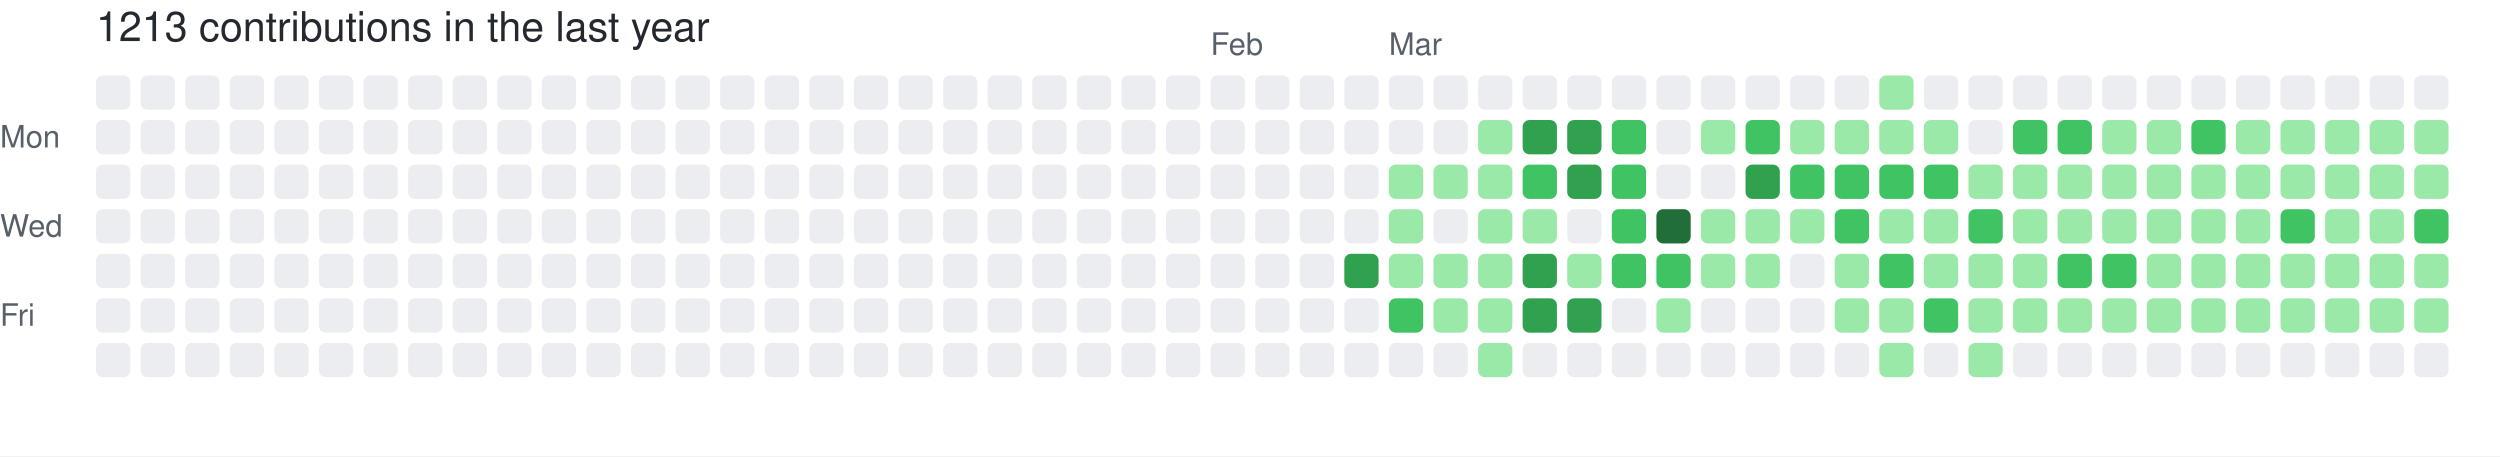
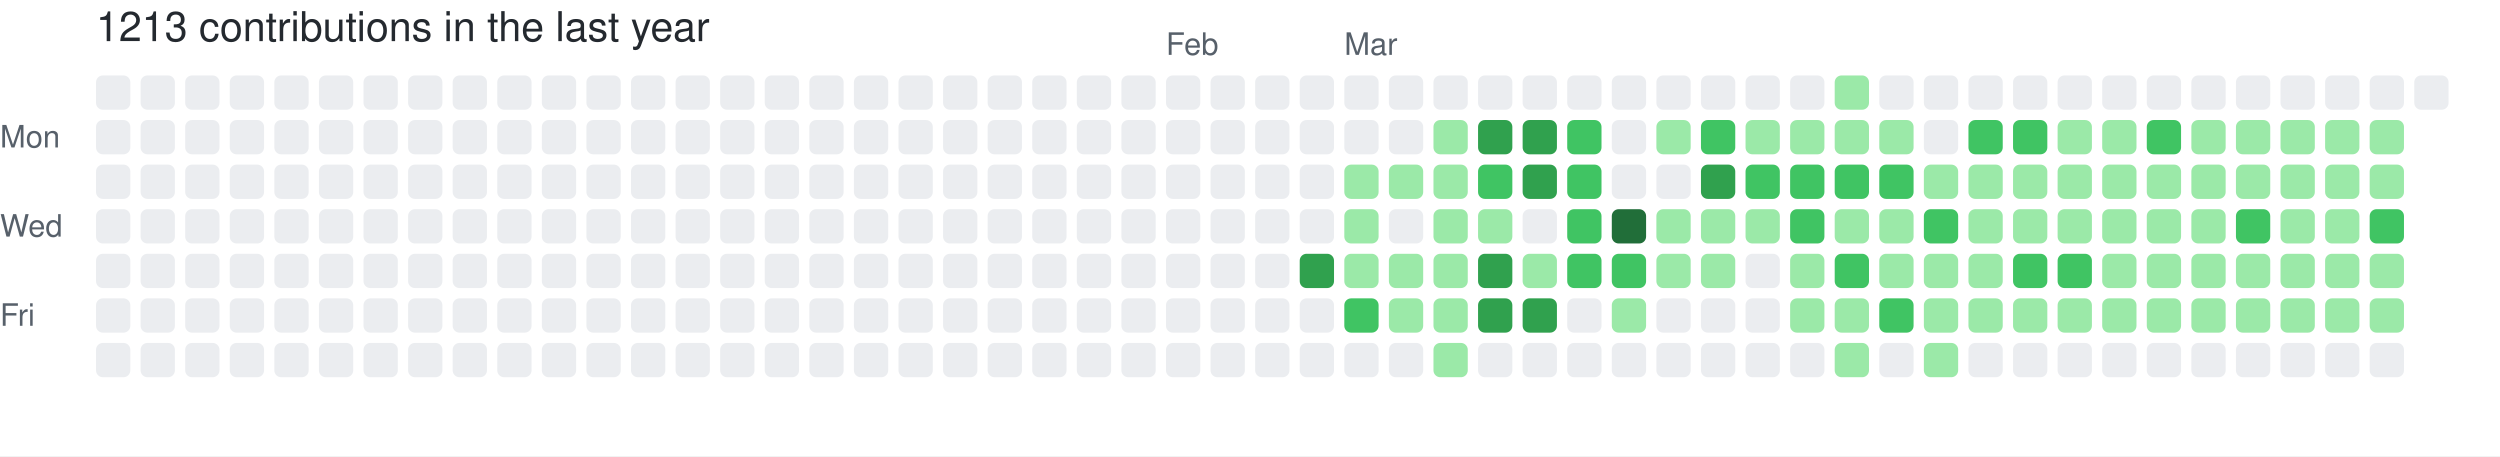
<svg xmlns="http://www.w3.org/2000/svg" width="729" height="133" viewBox="0 0 729 133" role="img" aria-label="skiliaris made 1213 contributions in the last year">
  <rect width="100%" height="100%" fill="#ffffff" />
  <style>
    text {
      font-family: -apple-system, BlinkMacSystemFont, "Segoe UI", Helvetica, Arial, sans-serif;
      font-size: 9px;
      fill: #57606a;
    }
    .count {
      font-size: 12px;
      fill: #24292f;
    }
  </style>
  <text x="28" y="12" class="count">1213 contributions in the last year</text>
-   <text x="353" y="16">Feb</text>
-   <text x="405" y="16">Mar</text>
+   <text x="340" y="16">Feb</text>
+   <text x="392" y="16">Mar</text>
  <text x="0" y="43">Mon</text>
  <text x="0" y="69">Wed</text>
  <text x="0" y="95">Fri</text>
  <rect x="28" y="22" width="10" height="10" rx="2" ry="2" fill="#ebedf0">
        </rect>
  <rect x="28" y="35" width="10" height="10" rx="2" ry="2" fill="#ebedf0">
        </rect>
  <rect x="28" y="48" width="10" height="10" rx="2" ry="2" fill="#ebedf0">
        </rect>
  <rect x="28" y="61" width="10" height="10" rx="2" ry="2" fill="#ebedf0">
        </rect>
  <rect x="28" y="74" width="10" height="10" rx="2" ry="2" fill="#ebedf0">
        </rect>
  <rect x="28" y="87" width="10" height="10" rx="2" ry="2" fill="#ebedf0">
        </rect>
  <rect x="28" y="100" width="10" height="10" rx="2" ry="2" fill="#ebedf0">
        </rect>
  <rect x="41" y="22" width="10" height="10" rx="2" ry="2" fill="#ebedf0">
        </rect>
  <rect x="41" y="35" width="10" height="10" rx="2" ry="2" fill="#ebedf0">
        </rect>
  <rect x="41" y="48" width="10" height="10" rx="2" ry="2" fill="#ebedf0">
        </rect>
  <rect x="41" y="61" width="10" height="10" rx="2" ry="2" fill="#ebedf0">
        </rect>
  <rect x="41" y="74" width="10" height="10" rx="2" ry="2" fill="#ebedf0">
        </rect>
  <rect x="41" y="87" width="10" height="10" rx="2" ry="2" fill="#ebedf0">
        </rect>
  <rect x="41" y="100" width="10" height="10" rx="2" ry="2" fill="#ebedf0">
        </rect>
  <rect x="54" y="22" width="10" height="10" rx="2" ry="2" fill="#ebedf0">
        </rect>
  <rect x="54" y="35" width="10" height="10" rx="2" ry="2" fill="#ebedf0">
        </rect>
  <rect x="54" y="48" width="10" height="10" rx="2" ry="2" fill="#ebedf0">
        </rect>
  <rect x="54" y="61" width="10" height="10" rx="2" ry="2" fill="#ebedf0">
        </rect>
  <rect x="54" y="74" width="10" height="10" rx="2" ry="2" fill="#ebedf0">
        </rect>
  <rect x="54" y="87" width="10" height="10" rx="2" ry="2" fill="#ebedf0">
        </rect>
  <rect x="54" y="100" width="10" height="10" rx="2" ry="2" fill="#ebedf0">
        </rect>
  <rect x="67" y="22" width="10" height="10" rx="2" ry="2" fill="#ebedf0">
        </rect>
  <rect x="67" y="35" width="10" height="10" rx="2" ry="2" fill="#ebedf0">
        </rect>
  <rect x="67" y="48" width="10" height="10" rx="2" ry="2" fill="#ebedf0">
        </rect>
  <rect x="67" y="61" width="10" height="10" rx="2" ry="2" fill="#ebedf0">
        </rect>
  <rect x="67" y="74" width="10" height="10" rx="2" ry="2" fill="#ebedf0">
        </rect>
  <rect x="67" y="87" width="10" height="10" rx="2" ry="2" fill="#ebedf0">
        </rect>
  <rect x="67" y="100" width="10" height="10" rx="2" ry="2" fill="#ebedf0">
        </rect>
  <rect x="80" y="22" width="10" height="10" rx="2" ry="2" fill="#ebedf0">
        </rect>
  <rect x="80" y="35" width="10" height="10" rx="2" ry="2" fill="#ebedf0">
        </rect>
  <rect x="80" y="48" width="10" height="10" rx="2" ry="2" fill="#ebedf0">
        </rect>
  <rect x="80" y="61" width="10" height="10" rx="2" ry="2" fill="#ebedf0">
        </rect>
  <rect x="80" y="74" width="10" height="10" rx="2" ry="2" fill="#ebedf0">
        </rect>
  <rect x="80" y="87" width="10" height="10" rx="2" ry="2" fill="#ebedf0">
        </rect>
  <rect x="80" y="100" width="10" height="10" rx="2" ry="2" fill="#ebedf0">
        </rect>
  <rect x="93" y="22" width="10" height="10" rx="2" ry="2" fill="#ebedf0">
        </rect>
  <rect x="93" y="35" width="10" height="10" rx="2" ry="2" fill="#ebedf0">
        </rect>
  <rect x="93" y="48" width="10" height="10" rx="2" ry="2" fill="#ebedf0">
        </rect>
  <rect x="93" y="61" width="10" height="10" rx="2" ry="2" fill="#ebedf0">
        </rect>
  <rect x="93" y="74" width="10" height="10" rx="2" ry="2" fill="#ebedf0">
        </rect>
  <rect x="93" y="87" width="10" height="10" rx="2" ry="2" fill="#ebedf0">
        </rect>
  <rect x="93" y="100" width="10" height="10" rx="2" ry="2" fill="#ebedf0">
        </rect>
  <rect x="106" y="22" width="10" height="10" rx="2" ry="2" fill="#ebedf0">
        </rect>
  <rect x="106" y="35" width="10" height="10" rx="2" ry="2" fill="#ebedf0">
        </rect>
  <rect x="106" y="48" width="10" height="10" rx="2" ry="2" fill="#ebedf0">
        </rect>
  <rect x="106" y="61" width="10" height="10" rx="2" ry="2" fill="#ebedf0">
        </rect>
  <rect x="106" y="74" width="10" height="10" rx="2" ry="2" fill="#ebedf0">
        </rect>
  <rect x="106" y="87" width="10" height="10" rx="2" ry="2" fill="#ebedf0">
        </rect>
  <rect x="106" y="100" width="10" height="10" rx="2" ry="2" fill="#ebedf0">
        </rect>
  <rect x="119" y="22" width="10" height="10" rx="2" ry="2" fill="#ebedf0">
        </rect>
  <rect x="119" y="35" width="10" height="10" rx="2" ry="2" fill="#ebedf0">
        </rect>
  <rect x="119" y="48" width="10" height="10" rx="2" ry="2" fill="#ebedf0">
        </rect>
  <rect x="119" y="61" width="10" height="10" rx="2" ry="2" fill="#ebedf0">
        </rect>
  <rect x="119" y="74" width="10" height="10" rx="2" ry="2" fill="#ebedf0">
        </rect>
  <rect x="119" y="87" width="10" height="10" rx="2" ry="2" fill="#ebedf0">
        </rect>
  <rect x="119" y="100" width="10" height="10" rx="2" ry="2" fill="#ebedf0">
        </rect>
  <rect x="132" y="22" width="10" height="10" rx="2" ry="2" fill="#ebedf0">
        </rect>
  <rect x="132" y="35" width="10" height="10" rx="2" ry="2" fill="#ebedf0">
        </rect>
  <rect x="132" y="48" width="10" height="10" rx="2" ry="2" fill="#ebedf0">
        </rect>
  <rect x="132" y="61" width="10" height="10" rx="2" ry="2" fill="#ebedf0">
        </rect>
  <rect x="132" y="74" width="10" height="10" rx="2" ry="2" fill="#ebedf0">
        </rect>
  <rect x="132" y="87" width="10" height="10" rx="2" ry="2" fill="#ebedf0">
        </rect>
  <rect x="132" y="100" width="10" height="10" rx="2" ry="2" fill="#ebedf0">
        </rect>
  <rect x="145" y="22" width="10" height="10" rx="2" ry="2" fill="#ebedf0">
        </rect>
  <rect x="145" y="35" width="10" height="10" rx="2" ry="2" fill="#ebedf0">
        </rect>
  <rect x="145" y="48" width="10" height="10" rx="2" ry="2" fill="#ebedf0">
        </rect>
  <rect x="145" y="61" width="10" height="10" rx="2" ry="2" fill="#ebedf0">
        </rect>
  <rect x="145" y="74" width="10" height="10" rx="2" ry="2" fill="#ebedf0">
        </rect>
  <rect x="145" y="87" width="10" height="10" rx="2" ry="2" fill="#ebedf0">
        </rect>
  <rect x="145" y="100" width="10" height="10" rx="2" ry="2" fill="#ebedf0">
        </rect>
  <rect x="158" y="22" width="10" height="10" rx="2" ry="2" fill="#ebedf0">
        </rect>
  <rect x="158" y="35" width="10" height="10" rx="2" ry="2" fill="#ebedf0">
        </rect>
  <rect x="158" y="48" width="10" height="10" rx="2" ry="2" fill="#ebedf0">
        </rect>
  <rect x="158" y="61" width="10" height="10" rx="2" ry="2" fill="#ebedf0">
        </rect>
  <rect x="158" y="74" width="10" height="10" rx="2" ry="2" fill="#ebedf0">
        </rect>
  <rect x="158" y="87" width="10" height="10" rx="2" ry="2" fill="#ebedf0">
        </rect>
  <rect x="158" y="100" width="10" height="10" rx="2" ry="2" fill="#ebedf0">
        </rect>
  <rect x="171" y="22" width="10" height="10" rx="2" ry="2" fill="#ebedf0">
        </rect>
  <rect x="171" y="35" width="10" height="10" rx="2" ry="2" fill="#ebedf0">
        </rect>
  <rect x="171" y="48" width="10" height="10" rx="2" ry="2" fill="#ebedf0">
        </rect>
  <rect x="171" y="61" width="10" height="10" rx="2" ry="2" fill="#ebedf0">
        </rect>
  <rect x="171" y="74" width="10" height="10" rx="2" ry="2" fill="#ebedf0">
        </rect>
  <rect x="171" y="87" width="10" height="10" rx="2" ry="2" fill="#ebedf0">
        </rect>
  <rect x="171" y="100" width="10" height="10" rx="2" ry="2" fill="#ebedf0">
        </rect>
  <rect x="184" y="22" width="10" height="10" rx="2" ry="2" fill="#ebedf0">
        </rect>
  <rect x="184" y="35" width="10" height="10" rx="2" ry="2" fill="#ebedf0">
        </rect>
  <rect x="184" y="48" width="10" height="10" rx="2" ry="2" fill="#ebedf0">
        </rect>
  <rect x="184" y="61" width="10" height="10" rx="2" ry="2" fill="#ebedf0">
        </rect>
  <rect x="184" y="74" width="10" height="10" rx="2" ry="2" fill="#ebedf0">
        </rect>
  <rect x="184" y="87" width="10" height="10" rx="2" ry="2" fill="#ebedf0">
        </rect>
  <rect x="184" y="100" width="10" height="10" rx="2" ry="2" fill="#ebedf0">
        </rect>
  <rect x="197" y="22" width="10" height="10" rx="2" ry="2" fill="#ebedf0">
        </rect>
  <rect x="197" y="35" width="10" height="10" rx="2" ry="2" fill="#ebedf0">
        </rect>
  <rect x="197" y="48" width="10" height="10" rx="2" ry="2" fill="#ebedf0">
        </rect>
  <rect x="197" y="61" width="10" height="10" rx="2" ry="2" fill="#ebedf0">
        </rect>
  <rect x="197" y="74" width="10" height="10" rx="2" ry="2" fill="#ebedf0">
        </rect>
  <rect x="197" y="87" width="10" height="10" rx="2" ry="2" fill="#ebedf0">
        </rect>
  <rect x="197" y="100" width="10" height="10" rx="2" ry="2" fill="#ebedf0">
        </rect>
  <rect x="210" y="22" width="10" height="10" rx="2" ry="2" fill="#ebedf0">
        </rect>
  <rect x="210" y="35" width="10" height="10" rx="2" ry="2" fill="#ebedf0">
        </rect>
  <rect x="210" y="48" width="10" height="10" rx="2" ry="2" fill="#ebedf0">
        </rect>
  <rect x="210" y="61" width="10" height="10" rx="2" ry="2" fill="#ebedf0">
        </rect>
  <rect x="210" y="74" width="10" height="10" rx="2" ry="2" fill="#ebedf0">
        </rect>
  <rect x="210" y="87" width="10" height="10" rx="2" ry="2" fill="#ebedf0">
        </rect>
  <rect x="210" y="100" width="10" height="10" rx="2" ry="2" fill="#ebedf0">
        </rect>
  <rect x="223" y="22" width="10" height="10" rx="2" ry="2" fill="#ebedf0">
        </rect>
  <rect x="223" y="35" width="10" height="10" rx="2" ry="2" fill="#ebedf0">
        </rect>
  <rect x="223" y="48" width="10" height="10" rx="2" ry="2" fill="#ebedf0">
        </rect>
  <rect x="223" y="61" width="10" height="10" rx="2" ry="2" fill="#ebedf0">
        </rect>
  <rect x="223" y="74" width="10" height="10" rx="2" ry="2" fill="#ebedf0">
        </rect>
  <rect x="223" y="87" width="10" height="10" rx="2" ry="2" fill="#ebedf0">
        </rect>
  <rect x="223" y="100" width="10" height="10" rx="2" ry="2" fill="#ebedf0">
        </rect>
  <rect x="236" y="22" width="10" height="10" rx="2" ry="2" fill="#ebedf0">
        </rect>
  <rect x="236" y="35" width="10" height="10" rx="2" ry="2" fill="#ebedf0">
        </rect>
  <rect x="236" y="48" width="10" height="10" rx="2" ry="2" fill="#ebedf0">
        </rect>
  <rect x="236" y="61" width="10" height="10" rx="2" ry="2" fill="#ebedf0">
        </rect>
  <rect x="236" y="74" width="10" height="10" rx="2" ry="2" fill="#ebedf0">
        </rect>
  <rect x="236" y="87" width="10" height="10" rx="2" ry="2" fill="#ebedf0">
        </rect>
  <rect x="236" y="100" width="10" height="10" rx="2" ry="2" fill="#ebedf0">
        </rect>
  <rect x="249" y="22" width="10" height="10" rx="2" ry="2" fill="#ebedf0">
        </rect>
  <rect x="249" y="35" width="10" height="10" rx="2" ry="2" fill="#ebedf0">
        </rect>
  <rect x="249" y="48" width="10" height="10" rx="2" ry="2" fill="#ebedf0">
        </rect>
  <rect x="249" y="61" width="10" height="10" rx="2" ry="2" fill="#ebedf0">
        </rect>
  <rect x="249" y="74" width="10" height="10" rx="2" ry="2" fill="#ebedf0">
        </rect>
  <rect x="249" y="87" width="10" height="10" rx="2" ry="2" fill="#ebedf0">
        </rect>
  <rect x="249" y="100" width="10" height="10" rx="2" ry="2" fill="#ebedf0">
        </rect>
  <rect x="262" y="22" width="10" height="10" rx="2" ry="2" fill="#ebedf0">
        </rect>
  <rect x="262" y="35" width="10" height="10" rx="2" ry="2" fill="#ebedf0">
        </rect>
  <rect x="262" y="48" width="10" height="10" rx="2" ry="2" fill="#ebedf0">
        </rect>
  <rect x="262" y="61" width="10" height="10" rx="2" ry="2" fill="#ebedf0">
        </rect>
  <rect x="262" y="74" width="10" height="10" rx="2" ry="2" fill="#ebedf0">
        </rect>
  <rect x="262" y="87" width="10" height="10" rx="2" ry="2" fill="#ebedf0">
        </rect>
  <rect x="262" y="100" width="10" height="10" rx="2" ry="2" fill="#ebedf0">
        </rect>
  <rect x="275" y="22" width="10" height="10" rx="2" ry="2" fill="#ebedf0">
        </rect>
  <rect x="275" y="35" width="10" height="10" rx="2" ry="2" fill="#ebedf0">
        </rect>
  <rect x="275" y="48" width="10" height="10" rx="2" ry="2" fill="#ebedf0">
        </rect>
  <rect x="275" y="61" width="10" height="10" rx="2" ry="2" fill="#ebedf0">
        </rect>
  <rect x="275" y="74" width="10" height="10" rx="2" ry="2" fill="#ebedf0">
        </rect>
  <rect x="275" y="87" width="10" height="10" rx="2" ry="2" fill="#ebedf0">
        </rect>
  <rect x="275" y="100" width="10" height="10" rx="2" ry="2" fill="#ebedf0">
        </rect>
  <rect x="288" y="22" width="10" height="10" rx="2" ry="2" fill="#ebedf0">
        </rect>
  <rect x="288" y="35" width="10" height="10" rx="2" ry="2" fill="#ebedf0">
        </rect>
  <rect x="288" y="48" width="10" height="10" rx="2" ry="2" fill="#ebedf0">
        </rect>
  <rect x="288" y="61" width="10" height="10" rx="2" ry="2" fill="#ebedf0">
        </rect>
  <rect x="288" y="74" width="10" height="10" rx="2" ry="2" fill="#ebedf0">
        </rect>
  <rect x="288" y="87" width="10" height="10" rx="2" ry="2" fill="#ebedf0">
        </rect>
  <rect x="288" y="100" width="10" height="10" rx="2" ry="2" fill="#ebedf0">
        </rect>
  <rect x="301" y="22" width="10" height="10" rx="2" ry="2" fill="#ebedf0">
        </rect>
  <rect x="301" y="35" width="10" height="10" rx="2" ry="2" fill="#ebedf0">
        </rect>
  <rect x="301" y="48" width="10" height="10" rx="2" ry="2" fill="#ebedf0">
        </rect>
  <rect x="301" y="61" width="10" height="10" rx="2" ry="2" fill="#ebedf0">
        </rect>
  <rect x="301" y="74" width="10" height="10" rx="2" ry="2" fill="#ebedf0">
        </rect>
  <rect x="301" y="87" width="10" height="10" rx="2" ry="2" fill="#ebedf0">
        </rect>
  <rect x="301" y="100" width="10" height="10" rx="2" ry="2" fill="#ebedf0">
        </rect>
  <rect x="314" y="22" width="10" height="10" rx="2" ry="2" fill="#ebedf0">
        </rect>
  <rect x="314" y="35" width="10" height="10" rx="2" ry="2" fill="#ebedf0">
        </rect>
  <rect x="314" y="48" width="10" height="10" rx="2" ry="2" fill="#ebedf0">
        </rect>
  <rect x="314" y="61" width="10" height="10" rx="2" ry="2" fill="#ebedf0">
        </rect>
  <rect x="314" y="74" width="10" height="10" rx="2" ry="2" fill="#ebedf0">
        </rect>
  <rect x="314" y="87" width="10" height="10" rx="2" ry="2" fill="#ebedf0">
        </rect>
  <rect x="314" y="100" width="10" height="10" rx="2" ry="2" fill="#ebedf0">
        </rect>
  <rect x="327" y="22" width="10" height="10" rx="2" ry="2" fill="#ebedf0">
        </rect>
  <rect x="327" y="35" width="10" height="10" rx="2" ry="2" fill="#ebedf0">
        </rect>
  <rect x="327" y="48" width="10" height="10" rx="2" ry="2" fill="#ebedf0">
        </rect>
  <rect x="327" y="61" width="10" height="10" rx="2" ry="2" fill="#ebedf0">
        </rect>
  <rect x="327" y="74" width="10" height="10" rx="2" ry="2" fill="#ebedf0">
        </rect>
  <rect x="327" y="87" width="10" height="10" rx="2" ry="2" fill="#ebedf0">
        </rect>
  <rect x="327" y="100" width="10" height="10" rx="2" ry="2" fill="#ebedf0">
        </rect>
  <rect x="340" y="22" width="10" height="10" rx="2" ry="2" fill="#ebedf0">
        </rect>
  <rect x="340" y="35" width="10" height="10" rx="2" ry="2" fill="#ebedf0">
        </rect>
  <rect x="340" y="48" width="10" height="10" rx="2" ry="2" fill="#ebedf0">
        </rect>
  <rect x="340" y="61" width="10" height="10" rx="2" ry="2" fill="#ebedf0">
        </rect>
  <rect x="340" y="74" width="10" height="10" rx="2" ry="2" fill="#ebedf0">
        </rect>
  <rect x="340" y="87" width="10" height="10" rx="2" ry="2" fill="#ebedf0">
        </rect>
  <rect x="340" y="100" width="10" height="10" rx="2" ry="2" fill="#ebedf0">
        </rect>
  <rect x="353" y="22" width="10" height="10" rx="2" ry="2" fill="#ebedf0">
        </rect>
  <rect x="353" y="35" width="10" height="10" rx="2" ry="2" fill="#ebedf0">
        </rect>
  <rect x="353" y="48" width="10" height="10" rx="2" ry="2" fill="#ebedf0">
        </rect>
  <rect x="353" y="61" width="10" height="10" rx="2" ry="2" fill="#ebedf0">
        </rect>
  <rect x="353" y="74" width="10" height="10" rx="2" ry="2" fill="#ebedf0">
        </rect>
  <rect x="353" y="87" width="10" height="10" rx="2" ry="2" fill="#ebedf0">
        </rect>
  <rect x="353" y="100" width="10" height="10" rx="2" ry="2" fill="#ebedf0">
        </rect>
  <rect x="366" y="22" width="10" height="10" rx="2" ry="2" fill="#ebedf0">
        </rect>
  <rect x="366" y="35" width="10" height="10" rx="2" ry="2" fill="#ebedf0">
        </rect>
  <rect x="366" y="48" width="10" height="10" rx="2" ry="2" fill="#ebedf0">
        </rect>
  <rect x="366" y="61" width="10" height="10" rx="2" ry="2" fill="#ebedf0">
        </rect>
  <rect x="366" y="74" width="10" height="10" rx="2" ry="2" fill="#ebedf0">
        </rect>
  <rect x="366" y="87" width="10" height="10" rx="2" ry="2" fill="#ebedf0">
        </rect>
  <rect x="366" y="100" width="10" height="10" rx="2" ry="2" fill="#ebedf0">
        </rect>
  <rect x="379" y="22" width="10" height="10" rx="2" ry="2" fill="#ebedf0">
        </rect>
  <rect x="379" y="35" width="10" height="10" rx="2" ry="2" fill="#ebedf0">
        </rect>
  <rect x="379" y="48" width="10" height="10" rx="2" ry="2" fill="#ebedf0">
        </rect>
  <rect x="379" y="61" width="10" height="10" rx="2" ry="2" fill="#ebedf0">
        </rect>
-   <rect x="379" y="74" width="10" height="10" rx="2" ry="2" fill="#ebedf0">
+   <rect x="379" y="74" width="10" height="10" rx="2" ry="2" fill="#30a14e">
        </rect>
  <rect x="379" y="87" width="10" height="10" rx="2" ry="2" fill="#ebedf0">
        </rect>
  <rect x="379" y="100" width="10" height="10" rx="2" ry="2" fill="#ebedf0">
        </rect>
  <rect x="392" y="22" width="10" height="10" rx="2" ry="2" fill="#ebedf0">
        </rect>
  <rect x="392" y="35" width="10" height="10" rx="2" ry="2" fill="#ebedf0">
        </rect>
-   <rect x="392" y="48" width="10" height="10" rx="2" ry="2" fill="#ebedf0">
-         </rect>
-   <rect x="392" y="61" width="10" height="10" rx="2" ry="2" fill="#ebedf0">
-         </rect>
-   <rect x="392" y="74" width="10" height="10" rx="2" ry="2" fill="#30a14e">
-         </rect>
-   <rect x="392" y="87" width="10" height="10" rx="2" ry="2" fill="#ebedf0">
+   <rect x="392" y="48" width="10" height="10" rx="2" ry="2" fill="#9be9a8">
+         </rect>
+   <rect x="392" y="61" width="10" height="10" rx="2" ry="2" fill="#9be9a8">
+         </rect>
+   <rect x="392" y="74" width="10" height="10" rx="2" ry="2" fill="#9be9a8">
+         </rect>
+   <rect x="392" y="87" width="10" height="10" rx="2" ry="2" fill="#40c463">
        </rect>
  <rect x="392" y="100" width="10" height="10" rx="2" ry="2" fill="#ebedf0">
        </rect>
  <rect x="405" y="22" width="10" height="10" rx="2" ry="2" fill="#ebedf0">
        </rect>
  <rect x="405" y="35" width="10" height="10" rx="2" ry="2" fill="#ebedf0">
        </rect>
  <rect x="405" y="48" width="10" height="10" rx="2" ry="2" fill="#9be9a8">
        </rect>
-   <rect x="405" y="61" width="10" height="10" rx="2" ry="2" fill="#9be9a8">
+   <rect x="405" y="61" width="10" height="10" rx="2" ry="2" fill="#ebedf0">
        </rect>
  <rect x="405" y="74" width="10" height="10" rx="2" ry="2" fill="#9be9a8">
        </rect>
-   <rect x="405" y="87" width="10" height="10" rx="2" ry="2" fill="#40c463">
+   <rect x="405" y="87" width="10" height="10" rx="2" ry="2" fill="#9be9a8">
        </rect>
  <rect x="405" y="100" width="10" height="10" rx="2" ry="2" fill="#ebedf0">
        </rect>
  <rect x="418" y="22" width="10" height="10" rx="2" ry="2" fill="#ebedf0">
        </rect>
-   <rect x="418" y="35" width="10" height="10" rx="2" ry="2" fill="#ebedf0">
+   <rect x="418" y="35" width="10" height="10" rx="2" ry="2" fill="#9be9a8">
        </rect>
  <rect x="418" y="48" width="10" height="10" rx="2" ry="2" fill="#9be9a8">
        </rect>
-   <rect x="418" y="61" width="10" height="10" rx="2" ry="2" fill="#ebedf0">
+   <rect x="418" y="61" width="10" height="10" rx="2" ry="2" fill="#9be9a8">
        </rect>
  <rect x="418" y="74" width="10" height="10" rx="2" ry="2" fill="#9be9a8">
        </rect>
  <rect x="418" y="87" width="10" height="10" rx="2" ry="2" fill="#9be9a8">
        </rect>
-   <rect x="418" y="100" width="10" height="10" rx="2" ry="2" fill="#ebedf0">
+   <rect x="418" y="100" width="10" height="10" rx="2" ry="2" fill="#9be9a8">
        </rect>
  <rect x="431" y="22" width="10" height="10" rx="2" ry="2" fill="#ebedf0">
        </rect>
-   <rect x="431" y="35" width="10" height="10" rx="2" ry="2" fill="#9be9a8">
-         </rect>
-   <rect x="431" y="48" width="10" height="10" rx="2" ry="2" fill="#9be9a8">
+   <rect x="431" y="35" width="10" height="10" rx="2" ry="2" fill="#30a14e">
+         </rect>
+   <rect x="431" y="48" width="10" height="10" rx="2" ry="2" fill="#40c463">
        </rect>
  <rect x="431" y="61" width="10" height="10" rx="2" ry="2" fill="#9be9a8">
        </rect>
-   <rect x="431" y="74" width="10" height="10" rx="2" ry="2" fill="#9be9a8">
-         </rect>
-   <rect x="431" y="87" width="10" height="10" rx="2" ry="2" fill="#9be9a8">
-         </rect>
-   <rect x="431" y="100" width="10" height="10" rx="2" ry="2" fill="#9be9a8">
+   <rect x="431" y="74" width="10" height="10" rx="2" ry="2" fill="#30a14e">
+         </rect>
+   <rect x="431" y="87" width="10" height="10" rx="2" ry="2" fill="#30a14e">
+         </rect>
+   <rect x="431" y="100" width="10" height="10" rx="2" ry="2" fill="#ebedf0">
        </rect>
  <rect x="444" y="22" width="10" height="10" rx="2" ry="2" fill="#ebedf0">
        </rect>
  <rect x="444" y="35" width="10" height="10" rx="2" ry="2" fill="#30a14e">
        </rect>
-   <rect x="444" y="48" width="10" height="10" rx="2" ry="2" fill="#40c463">
-         </rect>
-   <rect x="444" y="61" width="10" height="10" rx="2" ry="2" fill="#9be9a8">
-         </rect>
-   <rect x="444" y="74" width="10" height="10" rx="2" ry="2" fill="#30a14e">
+   <rect x="444" y="48" width="10" height="10" rx="2" ry="2" fill="#30a14e">
+         </rect>
+   <rect x="444" y="61" width="10" height="10" rx="2" ry="2" fill="#ebedf0">
+         </rect>
+   <rect x="444" y="74" width="10" height="10" rx="2" ry="2" fill="#9be9a8">
        </rect>
  <rect x="444" y="87" width="10" height="10" rx="2" ry="2" fill="#30a14e">
        </rect>
  <rect x="444" y="100" width="10" height="10" rx="2" ry="2" fill="#ebedf0">
        </rect>
  <rect x="457" y="22" width="10" height="10" rx="2" ry="2" fill="#ebedf0">
        </rect>
-   <rect x="457" y="35" width="10" height="10" rx="2" ry="2" fill="#30a14e">
-         </rect>
-   <rect x="457" y="48" width="10" height="10" rx="2" ry="2" fill="#30a14e">
-         </rect>
-   <rect x="457" y="61" width="10" height="10" rx="2" ry="2" fill="#ebedf0">
-         </rect>
-   <rect x="457" y="74" width="10" height="10" rx="2" ry="2" fill="#9be9a8">
-         </rect>
-   <rect x="457" y="87" width="10" height="10" rx="2" ry="2" fill="#30a14e">
+   <rect x="457" y="35" width="10" height="10" rx="2" ry="2" fill="#40c463">
+         </rect>
+   <rect x="457" y="48" width="10" height="10" rx="2" ry="2" fill="#40c463">
+         </rect>
+   <rect x="457" y="61" width="10" height="10" rx="2" ry="2" fill="#40c463">
+         </rect>
+   <rect x="457" y="74" width="10" height="10" rx="2" ry="2" fill="#40c463">
+         </rect>
+   <rect x="457" y="87" width="10" height="10" rx="2" ry="2" fill="#ebedf0">
        </rect>
  <rect x="457" y="100" width="10" height="10" rx="2" ry="2" fill="#ebedf0">
        </rect>
  <rect x="470" y="22" width="10" height="10" rx="2" ry="2" fill="#ebedf0">
        </rect>
-   <rect x="470" y="35" width="10" height="10" rx="2" ry="2" fill="#40c463">
-         </rect>
-   <rect x="470" y="48" width="10" height="10" rx="2" ry="2" fill="#40c463">
-         </rect>
-   <rect x="470" y="61" width="10" height="10" rx="2" ry="2" fill="#40c463">
+   <rect x="470" y="35" width="10" height="10" rx="2" ry="2" fill="#ebedf0">
+         </rect>
+   <rect x="470" y="48" width="10" height="10" rx="2" ry="2" fill="#ebedf0">
+         </rect>
+   <rect x="470" y="61" width="10" height="10" rx="2" ry="2" fill="#216e39">
        </rect>
  <rect x="470" y="74" width="10" height="10" rx="2" ry="2" fill="#40c463">
        </rect>
-   <rect x="470" y="87" width="10" height="10" rx="2" ry="2" fill="#ebedf0">
+   <rect x="470" y="87" width="10" height="10" rx="2" ry="2" fill="#9be9a8">
        </rect>
  <rect x="470" y="100" width="10" height="10" rx="2" ry="2" fill="#ebedf0">
        </rect>
  <rect x="483" y="22" width="10" height="10" rx="2" ry="2" fill="#ebedf0">
        </rect>
-   <rect x="483" y="35" width="10" height="10" rx="2" ry="2" fill="#ebedf0">
+   <rect x="483" y="35" width="10" height="10" rx="2" ry="2" fill="#9be9a8">
        </rect>
  <rect x="483" y="48" width="10" height="10" rx="2" ry="2" fill="#ebedf0">
        </rect>
-   <rect x="483" y="61" width="10" height="10" rx="2" ry="2" fill="#216e39">
-         </rect>
-   <rect x="483" y="74" width="10" height="10" rx="2" ry="2" fill="#40c463">
-         </rect>
-   <rect x="483" y="87" width="10" height="10" rx="2" ry="2" fill="#9be9a8">
+   <rect x="483" y="61" width="10" height="10" rx="2" ry="2" fill="#9be9a8">
+         </rect>
+   <rect x="483" y="74" width="10" height="10" rx="2" ry="2" fill="#9be9a8">
+         </rect>
+   <rect x="483" y="87" width="10" height="10" rx="2" ry="2" fill="#ebedf0">
        </rect>
  <rect x="483" y="100" width="10" height="10" rx="2" ry="2" fill="#ebedf0">
        </rect>
  <rect x="496" y="22" width="10" height="10" rx="2" ry="2" fill="#ebedf0">
        </rect>
-   <rect x="496" y="35" width="10" height="10" rx="2" ry="2" fill="#9be9a8">
-         </rect>
-   <rect x="496" y="48" width="10" height="10" rx="2" ry="2" fill="#ebedf0">
+   <rect x="496" y="35" width="10" height="10" rx="2" ry="2" fill="#40c463">
+         </rect>
+   <rect x="496" y="48" width="10" height="10" rx="2" ry="2" fill="#30a14e">
        </rect>
  <rect x="496" y="61" width="10" height="10" rx="2" ry="2" fill="#9be9a8">
        </rect>
  <rect x="496" y="74" width="10" height="10" rx="2" ry="2" fill="#9be9a8">
        </rect>
  <rect x="496" y="87" width="10" height="10" rx="2" ry="2" fill="#ebedf0">
        </rect>
  <rect x="496" y="100" width="10" height="10" rx="2" ry="2" fill="#ebedf0">
        </rect>
  <rect x="509" y="22" width="10" height="10" rx="2" ry="2" fill="#ebedf0">
        </rect>
-   <rect x="509" y="35" width="10" height="10" rx="2" ry="2" fill="#40c463">
-         </rect>
-   <rect x="509" y="48" width="10" height="10" rx="2" ry="2" fill="#30a14e">
+   <rect x="509" y="35" width="10" height="10" rx="2" ry="2" fill="#9be9a8">
+         </rect>
+   <rect x="509" y="48" width="10" height="10" rx="2" ry="2" fill="#40c463">
        </rect>
  <rect x="509" y="61" width="10" height="10" rx="2" ry="2" fill="#9be9a8">
        </rect>
-   <rect x="509" y="74" width="10" height="10" rx="2" ry="2" fill="#9be9a8">
+   <rect x="509" y="74" width="10" height="10" rx="2" ry="2" fill="#ebedf0">
        </rect>
  <rect x="509" y="87" width="10" height="10" rx="2" ry="2" fill="#ebedf0">
        </rect>
  <rect x="509" y="100" width="10" height="10" rx="2" ry="2" fill="#ebedf0">
        </rect>
  <rect x="522" y="22" width="10" height="10" rx="2" ry="2" fill="#ebedf0">
        </rect>
  <rect x="522" y="35" width="10" height="10" rx="2" ry="2" fill="#9be9a8">
        </rect>
  <rect x="522" y="48" width="10" height="10" rx="2" ry="2" fill="#40c463">
        </rect>
-   <rect x="522" y="61" width="10" height="10" rx="2" ry="2" fill="#9be9a8">
-         </rect>
-   <rect x="522" y="74" width="10" height="10" rx="2" ry="2" fill="#ebedf0">
-         </rect>
-   <rect x="522" y="87" width="10" height="10" rx="2" ry="2" fill="#ebedf0">
+   <rect x="522" y="61" width="10" height="10" rx="2" ry="2" fill="#40c463">
+         </rect>
+   <rect x="522" y="74" width="10" height="10" rx="2" ry="2" fill="#9be9a8">
+         </rect>
+   <rect x="522" y="87" width="10" height="10" rx="2" ry="2" fill="#9be9a8">
        </rect>
  <rect x="522" y="100" width="10" height="10" rx="2" ry="2" fill="#ebedf0">
        </rect>
-   <rect x="535" y="22" width="10" height="10" rx="2" ry="2" fill="#ebedf0">
+   <rect x="535" y="22" width="10" height="10" rx="2" ry="2" fill="#9be9a8">
        </rect>
  <rect x="535" y="35" width="10" height="10" rx="2" ry="2" fill="#9be9a8">
        </rect>
  <rect x="535" y="48" width="10" height="10" rx="2" ry="2" fill="#40c463">
        </rect>
-   <rect x="535" y="61" width="10" height="10" rx="2" ry="2" fill="#40c463">
-         </rect>
-   <rect x="535" y="74" width="10" height="10" rx="2" ry="2" fill="#9be9a8">
+   <rect x="535" y="61" width="10" height="10" rx="2" ry="2" fill="#9be9a8">
+         </rect>
+   <rect x="535" y="74" width="10" height="10" rx="2" ry="2" fill="#40c463">
        </rect>
  <rect x="535" y="87" width="10" height="10" rx="2" ry="2" fill="#9be9a8">
        </rect>
-   <rect x="535" y="100" width="10" height="10" rx="2" ry="2" fill="#ebedf0">
-         </rect>
-   <rect x="548" y="22" width="10" height="10" rx="2" ry="2" fill="#9be9a8">
+   <rect x="535" y="100" width="10" height="10" rx="2" ry="2" fill="#9be9a8">
+         </rect>
+   <rect x="548" y="22" width="10" height="10" rx="2" ry="2" fill="#ebedf0">
        </rect>
  <rect x="548" y="35" width="10" height="10" rx="2" ry="2" fill="#9be9a8">
        </rect>
  <rect x="548" y="48" width="10" height="10" rx="2" ry="2" fill="#40c463">
        </rect>
  <rect x="548" y="61" width="10" height="10" rx="2" ry="2" fill="#9be9a8">
        </rect>
-   <rect x="548" y="74" width="10" height="10" rx="2" ry="2" fill="#40c463">
-         </rect>
-   <rect x="548" y="87" width="10" height="10" rx="2" ry="2" fill="#9be9a8">
-         </rect>
-   <rect x="548" y="100" width="10" height="10" rx="2" ry="2" fill="#9be9a8">
+   <rect x="548" y="74" width="10" height="10" rx="2" ry="2" fill="#9be9a8">
+         </rect>
+   <rect x="548" y="87" width="10" height="10" rx="2" ry="2" fill="#40c463">
+         </rect>
+   <rect x="548" y="100" width="10" height="10" rx="2" ry="2" fill="#ebedf0">
        </rect>
  <rect x="561" y="22" width="10" height="10" rx="2" ry="2" fill="#ebedf0">
        </rect>
-   <rect x="561" y="35" width="10" height="10" rx="2" ry="2" fill="#9be9a8">
-         </rect>
-   <rect x="561" y="48" width="10" height="10" rx="2" ry="2" fill="#40c463">
-         </rect>
-   <rect x="561" y="61" width="10" height="10" rx="2" ry="2" fill="#9be9a8">
+   <rect x="561" y="35" width="10" height="10" rx="2" ry="2" fill="#ebedf0">
+         </rect>
+   <rect x="561" y="48" width="10" height="10" rx="2" ry="2" fill="#9be9a8">
+         </rect>
+   <rect x="561" y="61" width="10" height="10" rx="2" ry="2" fill="#40c463">
        </rect>
  <rect x="561" y="74" width="10" height="10" rx="2" ry="2" fill="#9be9a8">
        </rect>
-   <rect x="561" y="87" width="10" height="10" rx="2" ry="2" fill="#40c463">
-         </rect>
-   <rect x="561" y="100" width="10" height="10" rx="2" ry="2" fill="#ebedf0">
+   <rect x="561" y="87" width="10" height="10" rx="2" ry="2" fill="#9be9a8">
+         </rect>
+   <rect x="561" y="100" width="10" height="10" rx="2" ry="2" fill="#9be9a8">
        </rect>
  <rect x="574" y="22" width="10" height="10" rx="2" ry="2" fill="#ebedf0">
        </rect>
-   <rect x="574" y="35" width="10" height="10" rx="2" ry="2" fill="#ebedf0">
+   <rect x="574" y="35" width="10" height="10" rx="2" ry="2" fill="#40c463">
        </rect>
  <rect x="574" y="48" width="10" height="10" rx="2" ry="2" fill="#9be9a8">
        </rect>
-   <rect x="574" y="61" width="10" height="10" rx="2" ry="2" fill="#40c463">
+   <rect x="574" y="61" width="10" height="10" rx="2" ry="2" fill="#9be9a8">
        </rect>
  <rect x="574" y="74" width="10" height="10" rx="2" ry="2" fill="#9be9a8">
        </rect>
  <rect x="574" y="87" width="10" height="10" rx="2" ry="2" fill="#9be9a8">
        </rect>
-   <rect x="574" y="100" width="10" height="10" rx="2" ry="2" fill="#9be9a8">
+   <rect x="574" y="100" width="10" height="10" rx="2" ry="2" fill="#ebedf0">
        </rect>
  <rect x="587" y="22" width="10" height="10" rx="2" ry="2" fill="#ebedf0">
        </rect>
  <rect x="587" y="35" width="10" height="10" rx="2" ry="2" fill="#40c463">
        </rect>
  <rect x="587" y="48" width="10" height="10" rx="2" ry="2" fill="#9be9a8">
        </rect>
  <rect x="587" y="61" width="10" height="10" rx="2" ry="2" fill="#9be9a8">
        </rect>
-   <rect x="587" y="74" width="10" height="10" rx="2" ry="2" fill="#9be9a8">
+   <rect x="587" y="74" width="10" height="10" rx="2" ry="2" fill="#40c463">
        </rect>
  <rect x="587" y="87" width="10" height="10" rx="2" ry="2" fill="#9be9a8">
        </rect>
  <rect x="587" y="100" width="10" height="10" rx="2" ry="2" fill="#ebedf0">
        </rect>
  <rect x="600" y="22" width="10" height="10" rx="2" ry="2" fill="#ebedf0">
        </rect>
-   <rect x="600" y="35" width="10" height="10" rx="2" ry="2" fill="#40c463">
+   <rect x="600" y="35" width="10" height="10" rx="2" ry="2" fill="#9be9a8">
        </rect>
  <rect x="600" y="48" width="10" height="10" rx="2" ry="2" fill="#9be9a8">
        </rect>
  <rect x="600" y="61" width="10" height="10" rx="2" ry="2" fill="#9be9a8">
        </rect>
  <rect x="600" y="74" width="10" height="10" rx="2" ry="2" fill="#40c463">
        </rect>
  <rect x="600" y="87" width="10" height="10" rx="2" ry="2" fill="#9be9a8">
        </rect>
  <rect x="600" y="100" width="10" height="10" rx="2" ry="2" fill="#ebedf0">
        </rect>
  <rect x="613" y="22" width="10" height="10" rx="2" ry="2" fill="#ebedf0">
        </rect>
  <rect x="613" y="35" width="10" height="10" rx="2" ry="2" fill="#9be9a8">
        </rect>
  <rect x="613" y="48" width="10" height="10" rx="2" ry="2" fill="#9be9a8">
        </rect>
  <rect x="613" y="61" width="10" height="10" rx="2" ry="2" fill="#9be9a8">
        </rect>
-   <rect x="613" y="74" width="10" height="10" rx="2" ry="2" fill="#40c463">
+   <rect x="613" y="74" width="10" height="10" rx="2" ry="2" fill="#9be9a8">
        </rect>
  <rect x="613" y="87" width="10" height="10" rx="2" ry="2" fill="#9be9a8">
        </rect>
  <rect x="613" y="100" width="10" height="10" rx="2" ry="2" fill="#ebedf0">
        </rect>
  <rect x="626" y="22" width="10" height="10" rx="2" ry="2" fill="#ebedf0">
        </rect>
-   <rect x="626" y="35" width="10" height="10" rx="2" ry="2" fill="#9be9a8">
+   <rect x="626" y="35" width="10" height="10" rx="2" ry="2" fill="#40c463">
        </rect>
  <rect x="626" y="48" width="10" height="10" rx="2" ry="2" fill="#9be9a8">
        </rect>
  <rect x="626" y="61" width="10" height="10" rx="2" ry="2" fill="#9be9a8">
        </rect>
  <rect x="626" y="74" width="10" height="10" rx="2" ry="2" fill="#9be9a8">
        </rect>
  <rect x="626" y="87" width="10" height="10" rx="2" ry="2" fill="#9be9a8">
        </rect>
  <rect x="626" y="100" width="10" height="10" rx="2" ry="2" fill="#ebedf0">
        </rect>
  <rect x="639" y="22" width="10" height="10" rx="2" ry="2" fill="#ebedf0">
        </rect>
-   <rect x="639" y="35" width="10" height="10" rx="2" ry="2" fill="#40c463">
+   <rect x="639" y="35" width="10" height="10" rx="2" ry="2" fill="#9be9a8">
        </rect>
  <rect x="639" y="48" width="10" height="10" rx="2" ry="2" fill="#9be9a8">
        </rect>
  <rect x="639" y="61" width="10" height="10" rx="2" ry="2" fill="#9be9a8">
        </rect>
  <rect x="639" y="74" width="10" height="10" rx="2" ry="2" fill="#9be9a8">
        </rect>
  <rect x="639" y="87" width="10" height="10" rx="2" ry="2" fill="#9be9a8">
        </rect>
  <rect x="639" y="100" width="10" height="10" rx="2" ry="2" fill="#ebedf0">
        </rect>
  <rect x="652" y="22" width="10" height="10" rx="2" ry="2" fill="#ebedf0">
        </rect>
  <rect x="652" y="35" width="10" height="10" rx="2" ry="2" fill="#9be9a8">
        </rect>
  <rect x="652" y="48" width="10" height="10" rx="2" ry="2" fill="#9be9a8">
        </rect>
-   <rect x="652" y="61" width="10" height="10" rx="2" ry="2" fill="#9be9a8">
+   <rect x="652" y="61" width="10" height="10" rx="2" ry="2" fill="#40c463">
        </rect>
  <rect x="652" y="74" width="10" height="10" rx="2" ry="2" fill="#9be9a8">
        </rect>
  <rect x="652" y="87" width="10" height="10" rx="2" ry="2" fill="#9be9a8">
        </rect>
  <rect x="652" y="100" width="10" height="10" rx="2" ry="2" fill="#ebedf0">
        </rect>
  <rect x="665" y="22" width="10" height="10" rx="2" ry="2" fill="#ebedf0">
        </rect>
  <rect x="665" y="35" width="10" height="10" rx="2" ry="2" fill="#9be9a8">
        </rect>
  <rect x="665" y="48" width="10" height="10" rx="2" ry="2" fill="#9be9a8">
        </rect>
-   <rect x="665" y="61" width="10" height="10" rx="2" ry="2" fill="#40c463">
+   <rect x="665" y="61" width="10" height="10" rx="2" ry="2" fill="#9be9a8">
        </rect>
  <rect x="665" y="74" width="10" height="10" rx="2" ry="2" fill="#9be9a8">
        </rect>
  <rect x="665" y="87" width="10" height="10" rx="2" ry="2" fill="#9be9a8">
        </rect>
  <rect x="665" y="100" width="10" height="10" rx="2" ry="2" fill="#ebedf0">
        </rect>
  <rect x="678" y="22" width="10" height="10" rx="2" ry="2" fill="#ebedf0">
        </rect>
  <rect x="678" y="35" width="10" height="10" rx="2" ry="2" fill="#9be9a8">
        </rect>
  <rect x="678" y="48" width="10" height="10" rx="2" ry="2" fill="#9be9a8">
        </rect>
  <rect x="678" y="61" width="10" height="10" rx="2" ry="2" fill="#9be9a8">
        </rect>
  <rect x="678" y="74" width="10" height="10" rx="2" ry="2" fill="#9be9a8">
        </rect>
  <rect x="678" y="87" width="10" height="10" rx="2" ry="2" fill="#9be9a8">
        </rect>
  <rect x="678" y="100" width="10" height="10" rx="2" ry="2" fill="#ebedf0">
        </rect>
  <rect x="691" y="22" width="10" height="10" rx="2" ry="2" fill="#ebedf0">
        </rect>
  <rect x="691" y="35" width="10" height="10" rx="2" ry="2" fill="#9be9a8">
        </rect>
  <rect x="691" y="48" width="10" height="10" rx="2" ry="2" fill="#9be9a8">
        </rect>
-   <rect x="691" y="61" width="10" height="10" rx="2" ry="2" fill="#9be9a8">
+   <rect x="691" y="61" width="10" height="10" rx="2" ry="2" fill="#40c463">
        </rect>
  <rect x="691" y="74" width="10" height="10" rx="2" ry="2" fill="#9be9a8">
        </rect>
  <rect x="691" y="87" width="10" height="10" rx="2" ry="2" fill="#9be9a8">
        </rect>
  <rect x="691" y="100" width="10" height="10" rx="2" ry="2" fill="#ebedf0">
        </rect>
  <rect x="704" y="22" width="10" height="10" rx="2" ry="2" fill="#ebedf0">
        </rect>
-   <rect x="704" y="35" width="10" height="10" rx="2" ry="2" fill="#9be9a8">
-         </rect>
-   <rect x="704" y="48" width="10" height="10" rx="2" ry="2" fill="#9be9a8">
-         </rect>
-   <rect x="704" y="61" width="10" height="10" rx="2" ry="2" fill="#40c463">
-         </rect>
-   <rect x="704" y="74" width="10" height="10" rx="2" ry="2" fill="#9be9a8">
-         </rect>
-   <rect x="704" y="87" width="10" height="10" rx="2" ry="2" fill="#9be9a8">
-         </rect>
-   <rect x="704" y="100" width="10" height="10" rx="2" ry="2" fill="#ebedf0">
-         </rect>
</svg>
